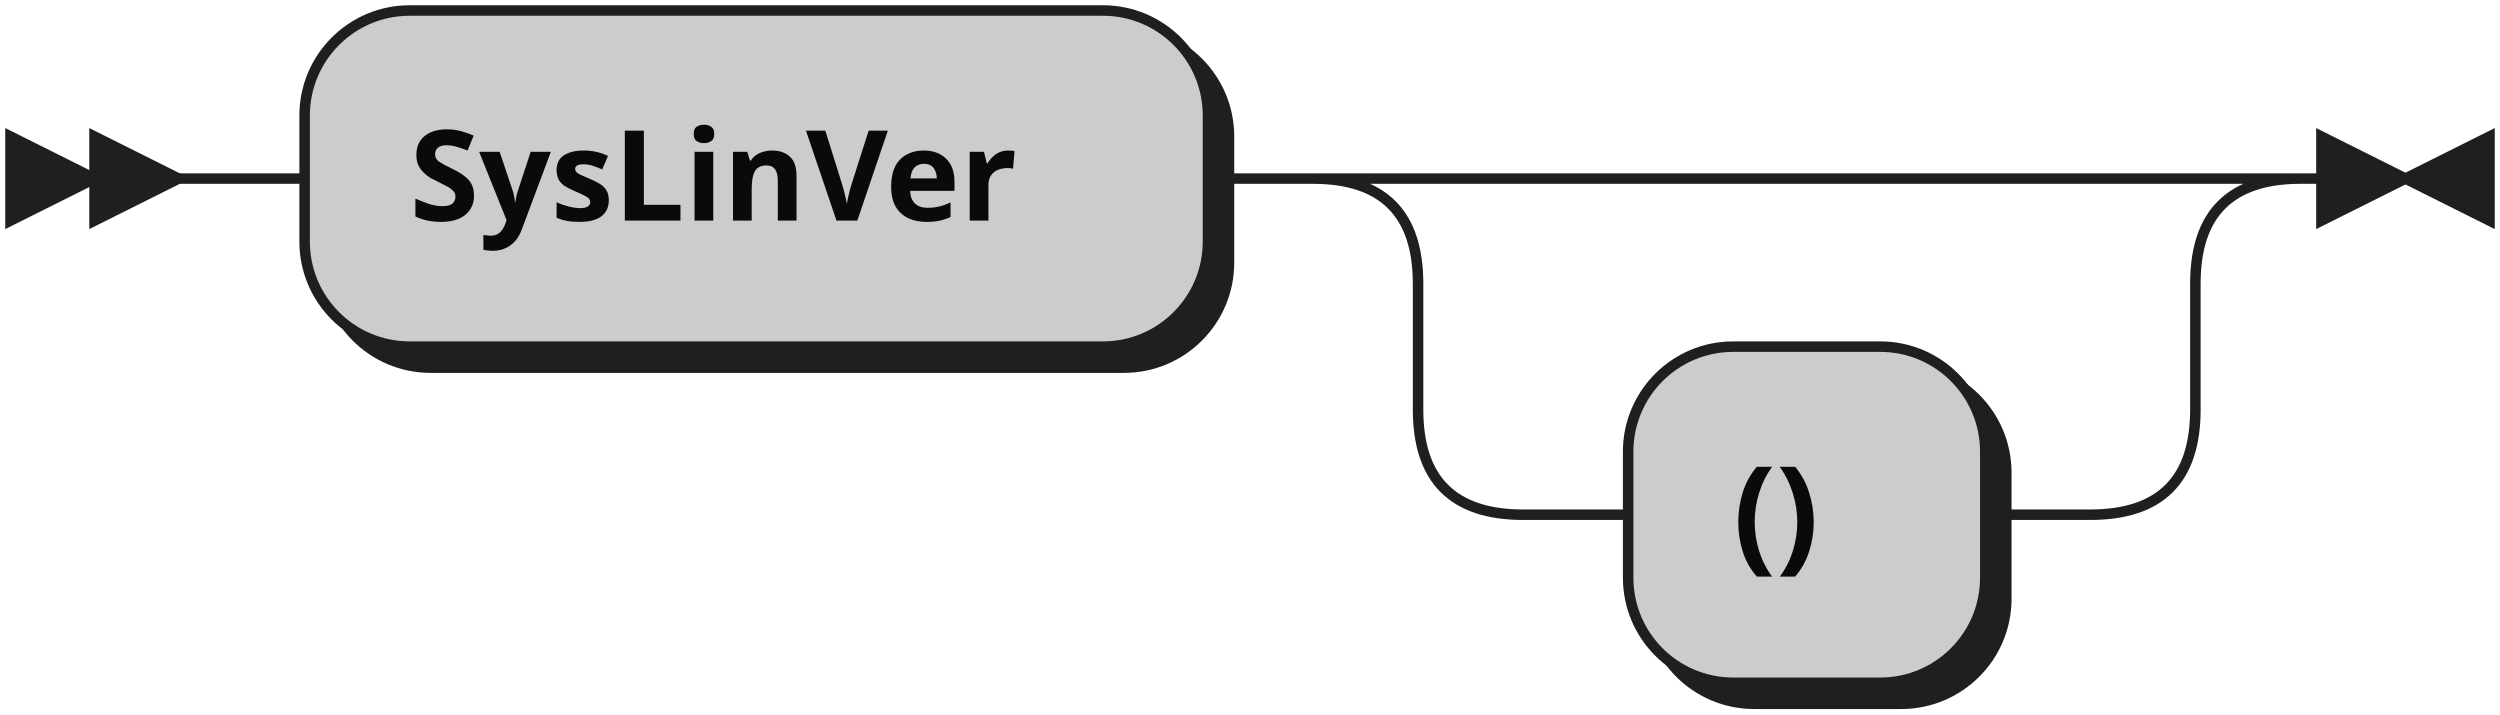
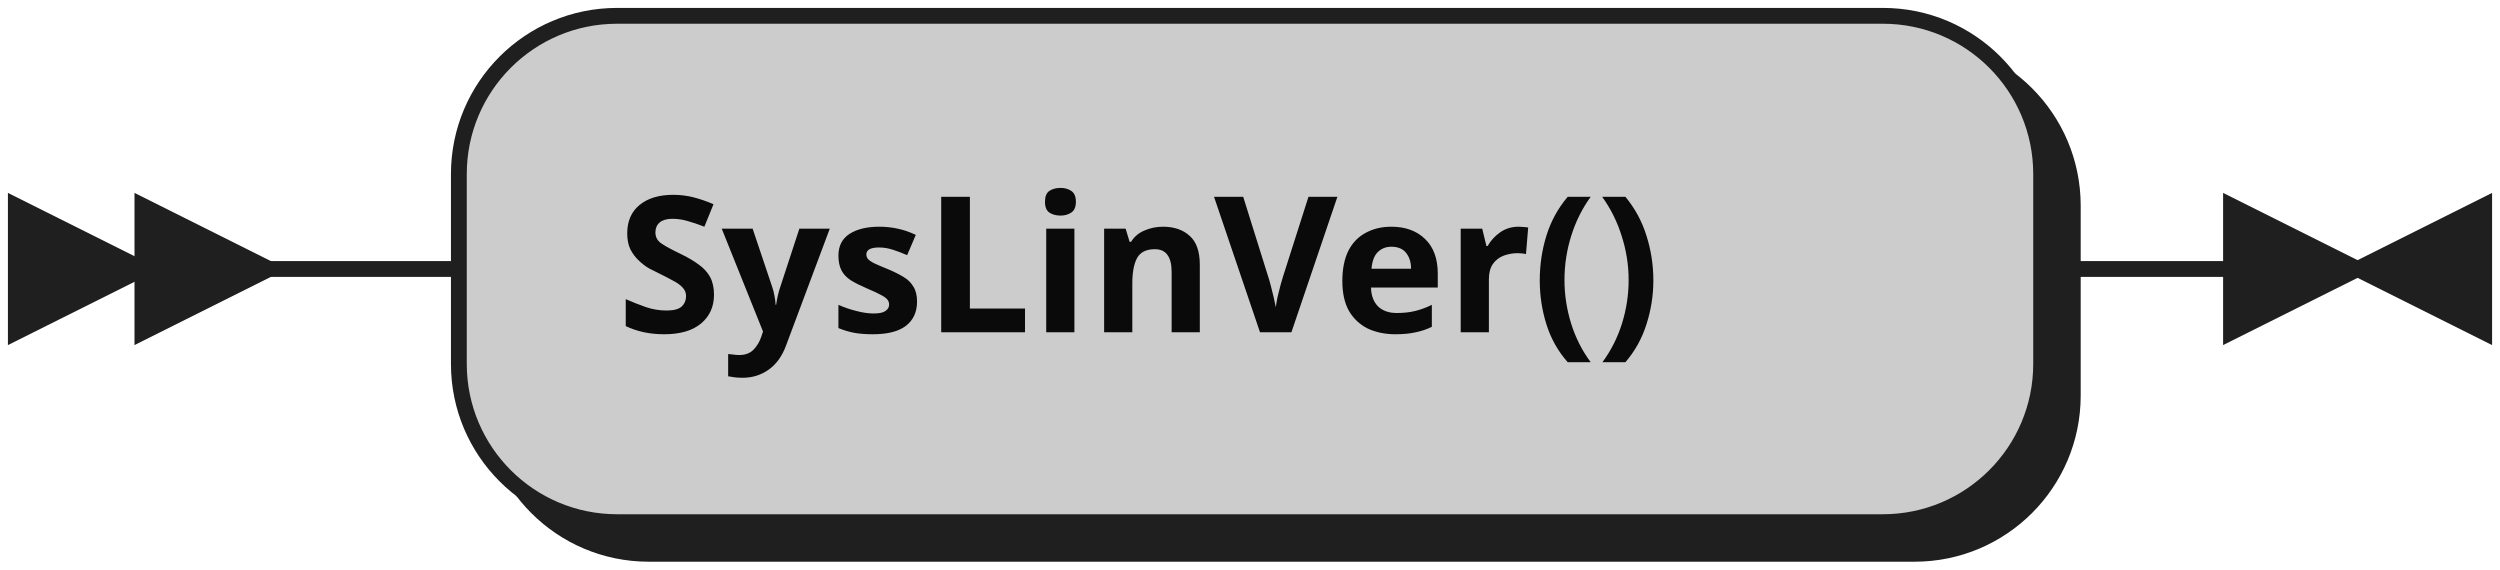
- <svg xmlns="http://www.w3.org/2000/svg" width="238" height="68">
+ <svg xmlns="http://www.w3.org/2000/svg" width="158" height="36">
  <defs>
    <style type="text/css">
               @namespace "http://www.w3.org/2000/svg";
               .line                 {fill: none; stroke: #1F1F1F;}
               .bold-line            {stroke: #0A0A0A; shape-rendering: crispEdges; stroke-width:
               2; }
               .thin-line            {stroke: #0F0F0F; shape-rendering: crispEdges}
               .filled               {fill: #1F1F1F; stroke: none;}
               text.terminal         {font-family: Verdana, Sans-serif;
               font-size: 12px;
               fill: #0A0A0A;
               font-weight: bold;
               }
               text.nonterminal      {font-family: Verdana, Sans-serif; font-style: italic;
               font-size: 12px;
               fill: #0D0D0D;
               }
               text.regexp           {font-family: Verdana, Sans-serif;
               font-size: 12px;
               fill: #0F0F0F;
               }
               rect, circle, polygon {fill: #1F1F1F; stroke: #1F1F1F;}
               rect.terminal         {fill: #CCCCCC; stroke: #1F1F1F;}
               rect.nonterminal      {fill: #E3E3E3; stroke: #1F1F1F;}
               rect.text             {fill: none; stroke: none;}    
               polygon.regexp        {fill: #EFEFEF; stroke: #1F1F1F;}
               
            </style>
  </defs>
  <polygon points="9 17 1 13 1 21" />
  <polygon points="17 17 9 13 9 21" />
-   <rect x="31" y="3" width="86" height="32" rx="10" />
-   <rect x="29" y="1" width="86" height="32" class="terminal" rx="10" />
-   <text class="terminal" x="39" y="21">SysLinVer</text>
-   <rect x="157" y="35" width="34" height="32" rx="10" />
-   <rect x="155" y="33" width="34" height="32" class="terminal" rx="10" />
-   <text class="terminal" x="165" y="53">()</text>
-   <path class="line" d="m17 17 h2 m0 0 h10 m86 0 h10 m20 0 h10 m0 0 h44 m-74 0 h20 m54 0 h20 m-94 0 q10 0 10 10 m74 0 q0 -10 10 -10 m-84 10 v12 m74 0 v-12 m-74 12 q0 10 10 10 m54 0 q10 0 10 -10 m-64 10 h10 m34 0 h10 m23 -32 h-3" />
-   <polygon points="229 17 237 13 237 21" />
-   <polygon points="229 17 221 13 221 21" />
+   <rect x="31" y="3" width="100" height="32" rx="10" />
+   <rect x="29" y="1" width="100" height="32" class="terminal" rx="10" />
+   <text class="terminal" x="39" y="21">SysLinVer()</text>
+   <path class="line" d="m17 17 h2 m0 0 h10 m100 0 h10 m3 0 h-3" />
+   <polygon points="149 17 157 13 157 21" />
+   <polygon points="149 17 141 13 141 21" />
</svg>
